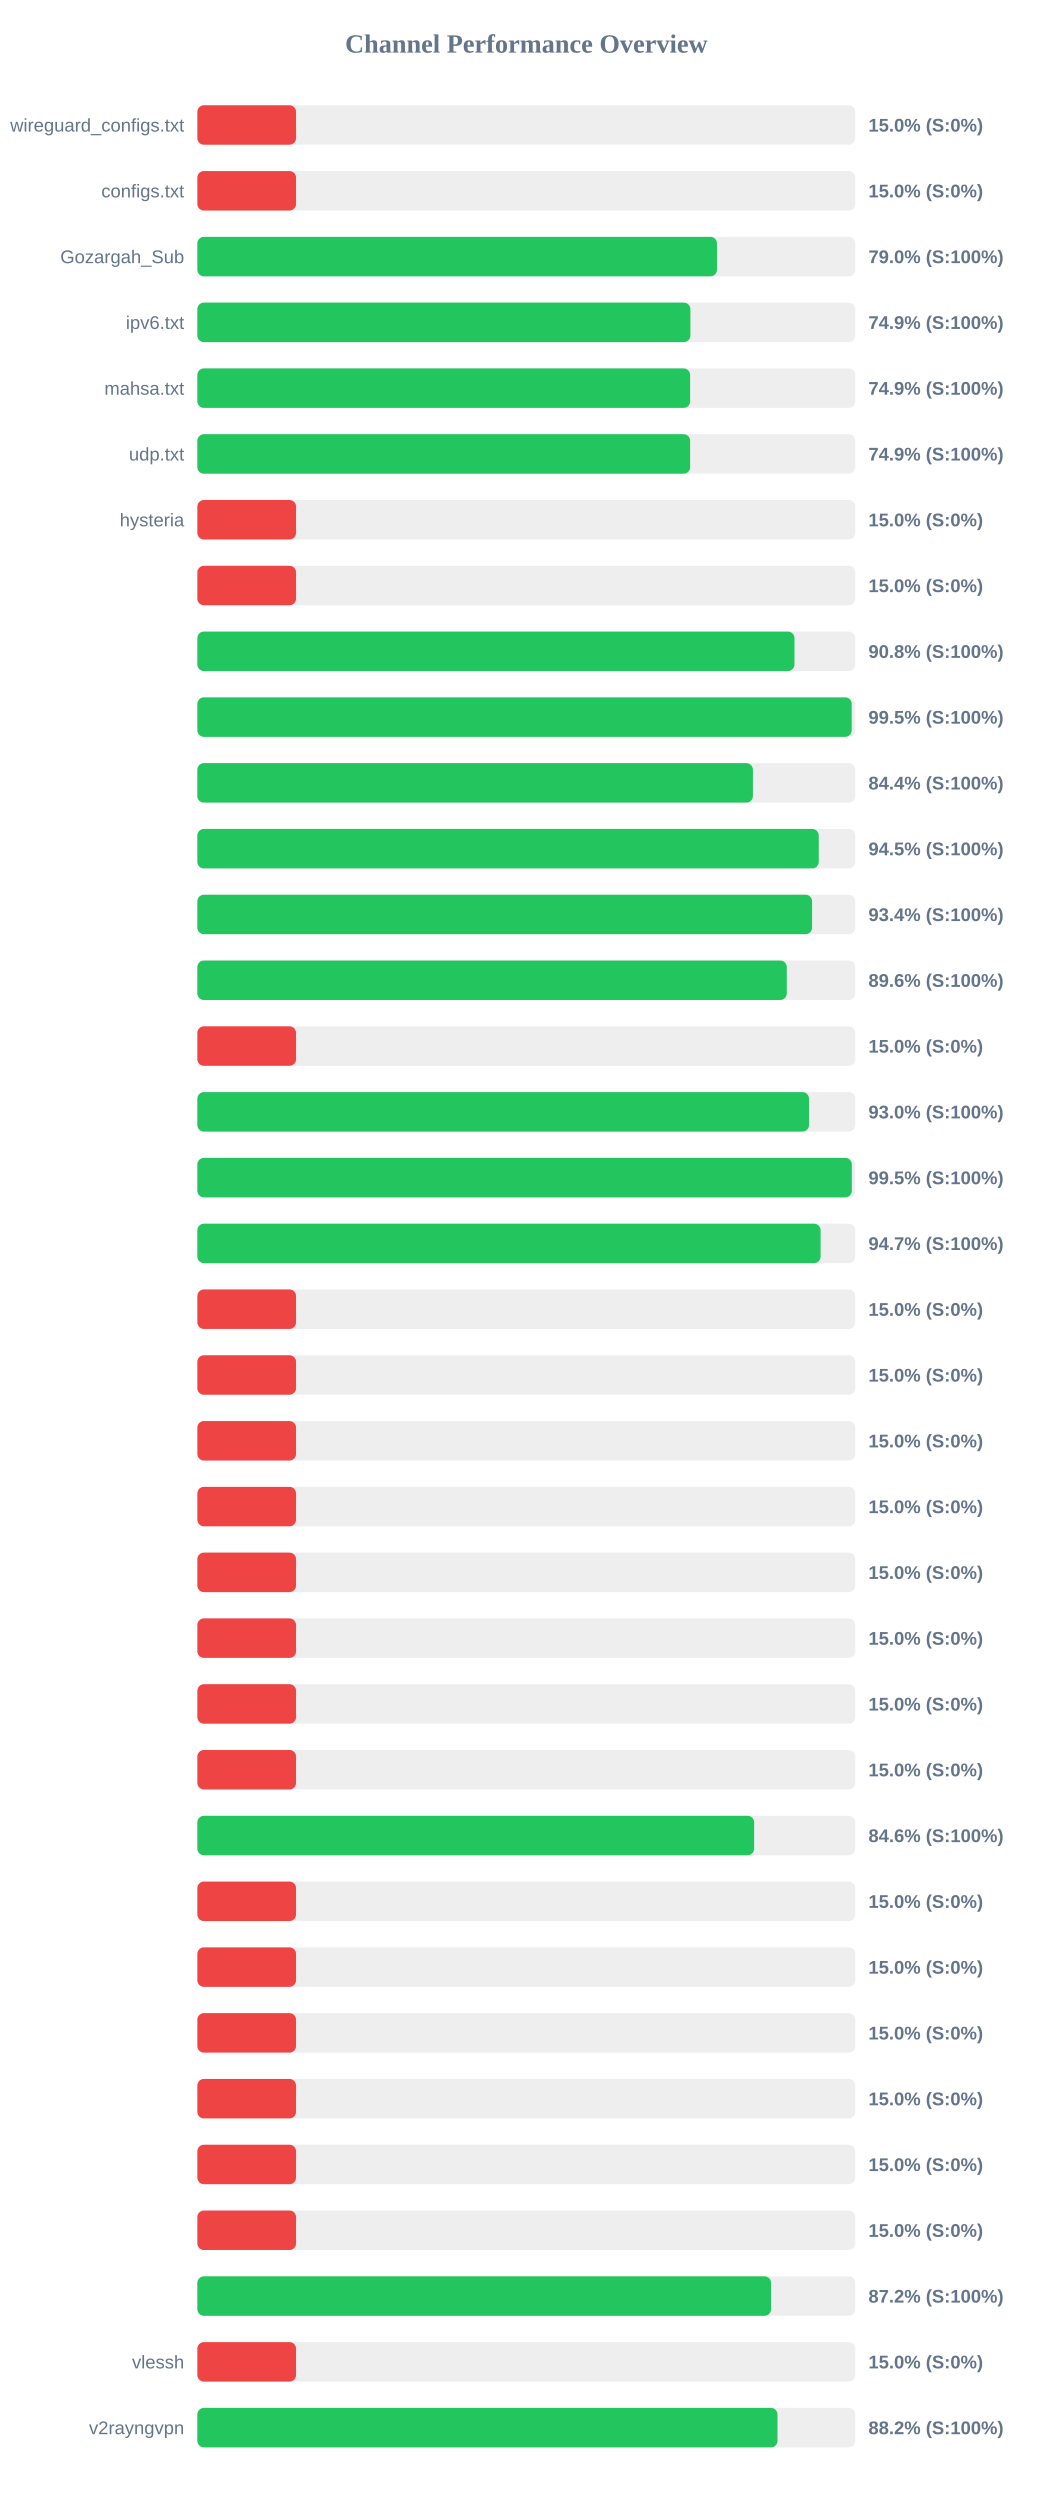
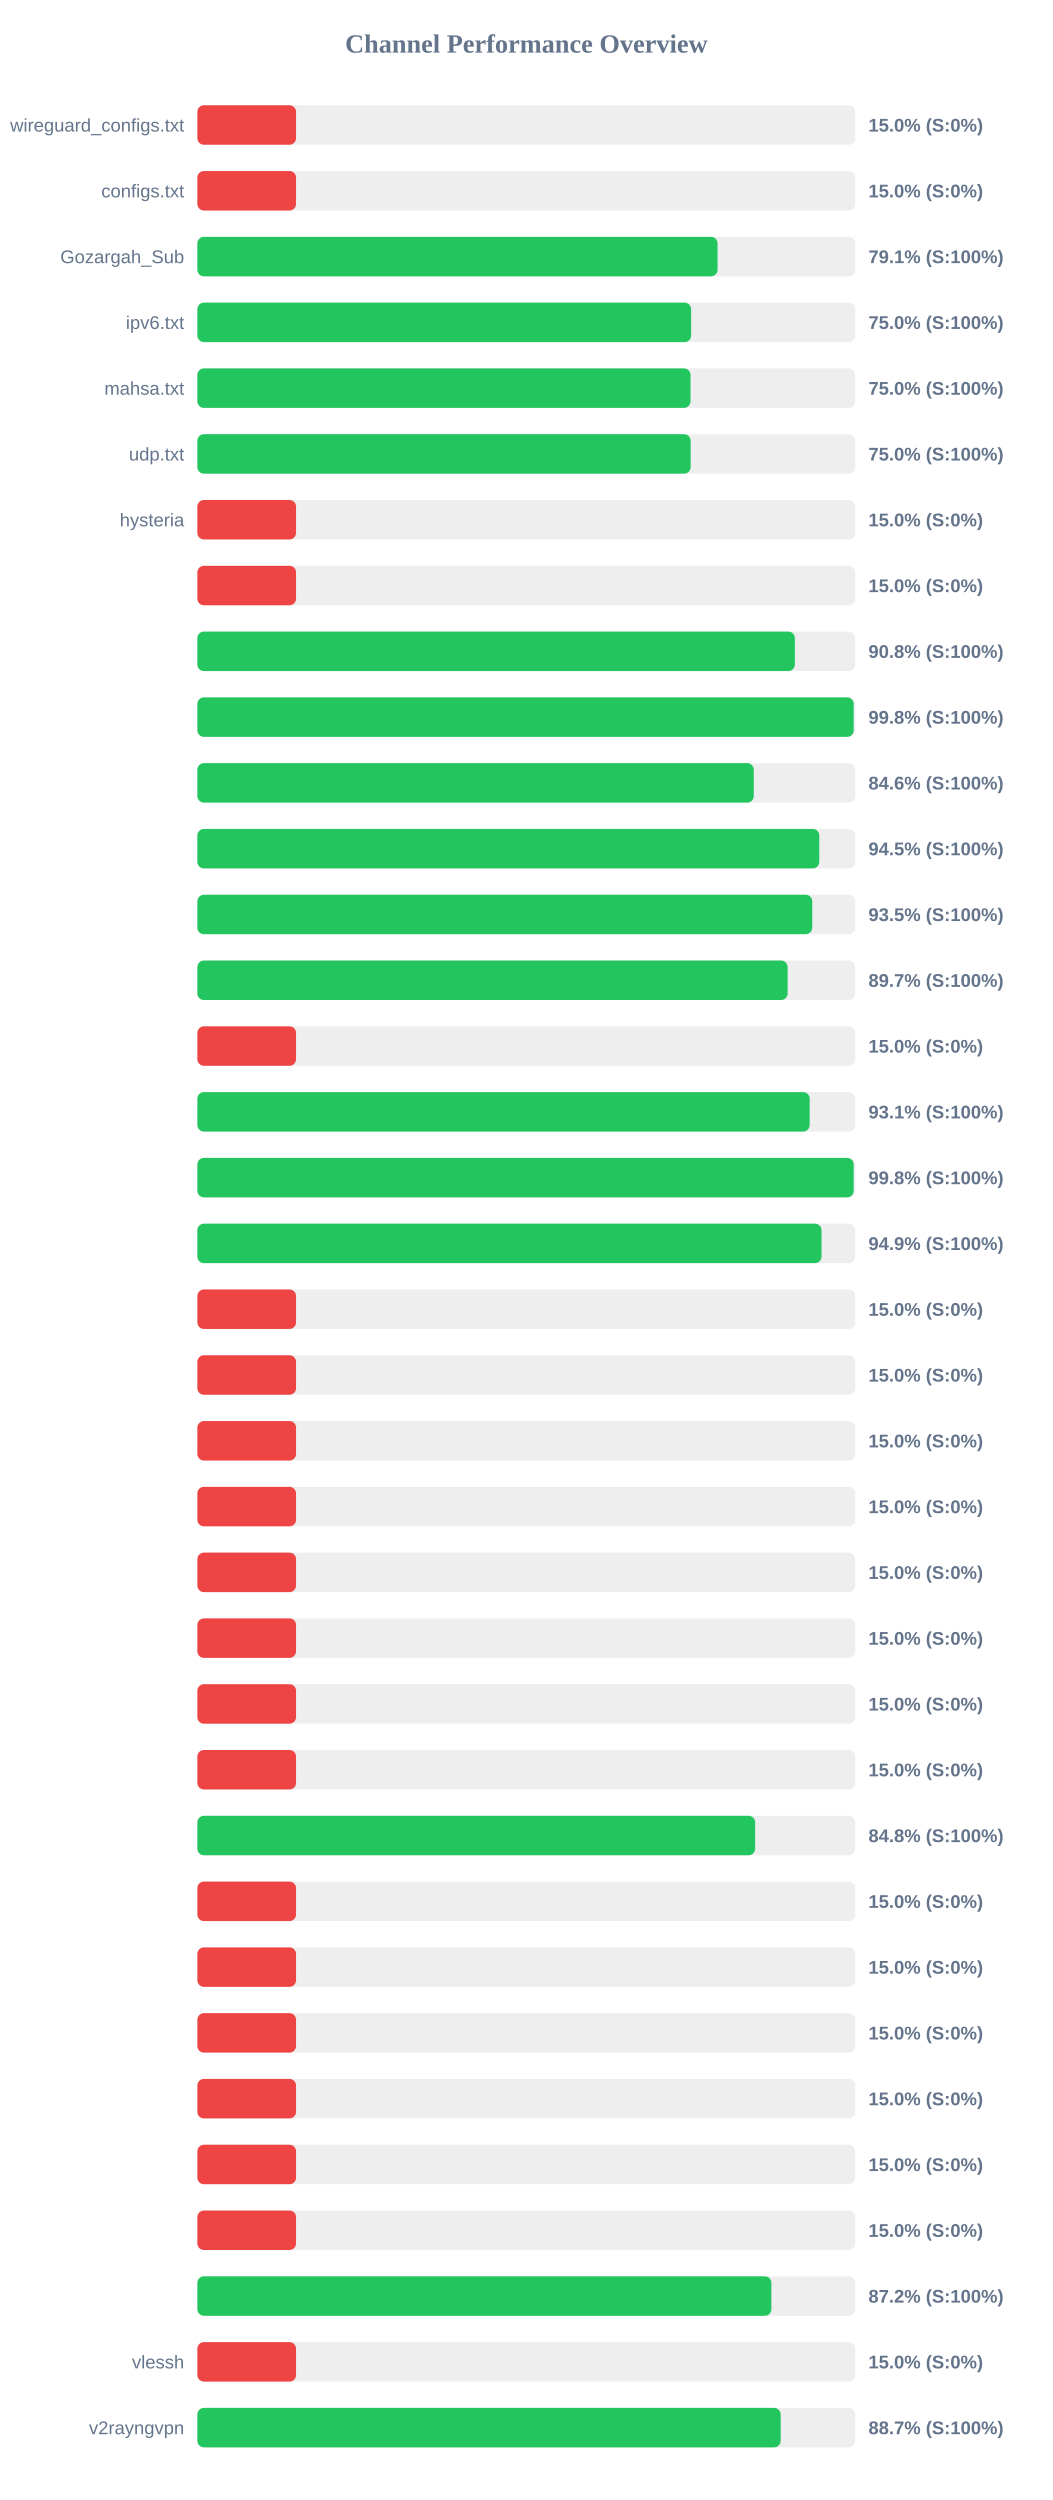
<svg xmlns="http://www.w3.org/2000/svg" width="800" height="1900" version="1.1">
  <style>
        .row { font: 14px Arial; fill: #64748b; }
        .score { font: bold 14px Arial; fill: #64748b; }
    </style>
  <text x="400" y="40" text-anchor="middle" font-size="20px" font-weight="bold" fill="#64748b">Channel Performance Overview</text>
  <rect x="150" y="80" width="500" height="30" fill="#eee" rx="5" />
  <rect x="150" y="80" width="75.0" height="30" fill="#ef4444" rx="5" />
  <text x="140" y="100" text-anchor="end" class="row">wireguard_configs.txt</text>
  <text x="660" y="100" text-anchor="start" class="score">15.0% (S:0%)</text>
  <rect x="150" y="130" width="500" height="30" fill="#eee" rx="5" />
  <rect x="150" y="130" width="75.0" height="30" fill="#ef4444" rx="5" />
  <text x="140" y="150" text-anchor="end" class="row">configs.txt</text>
  <text x="660" y="150" text-anchor="start" class="score">15.0% (S:0%)</text>
  <rect x="150" y="180" width="500" height="30" fill="#eee" rx="5" />
-   <rect x="150" y="180" width="394.9" height="30" fill="#22c55e" rx="5" />
+   <rect x="150" y="180" width="395.35" height="30" fill="#22c55e" rx="5" />
  <text x="140" y="200" text-anchor="end" class="row">Gozargah_Sub</text>
-   <text x="660" y="200" text-anchor="start" class="score">79.0% (S:100%)</text>
+   <text x="660" y="200" text-anchor="start" class="score">79.1% (S:100%)</text>
  <rect x="150" y="230" width="500" height="30" fill="#eee" rx="5" />
-   <rect x="150" y="230" width="374.7" height="30" fill="#22c55e" rx="5" />
+   <rect x="150" y="230" width="375.25" height="30" fill="#22c55e" rx="5" />
  <text x="140" y="250" text-anchor="end" class="row">ipv6.txt</text>
-   <text x="660" y="250" text-anchor="start" class="score">74.9% (S:100%)</text>
+   <text x="660" y="250" text-anchor="start" class="score">75.0% (S:100%)</text>
  <rect x="150" y="280" width="500" height="30" fill="#eee" rx="5" />
-   <rect x="150" y="280" width="374.5" height="30" fill="#22c55e" rx="5" />
+   <rect x="150" y="280" width="374.8" height="30" fill="#22c55e" rx="5" />
  <text x="140" y="300" text-anchor="end" class="row">mahsa.txt</text>
-   <text x="660" y="300" text-anchor="start" class="score">74.9% (S:100%)</text>
+   <text x="660" y="300" text-anchor="start" class="score">75.0% (S:100%)</text>
  <rect x="150" y="330" width="500" height="30" fill="#eee" rx="5" />
-   <rect x="150" y="330" width="374.5" height="30" fill="#22c55e" rx="5" />
+   <rect x="150" y="330" width="374.9" height="30" fill="#22c55e" rx="5" />
  <text x="140" y="350" text-anchor="end" class="row">udp.txt</text>
-   <text x="660" y="350" text-anchor="start" class="score">74.9% (S:100%)</text>
+   <text x="660" y="350" text-anchor="start" class="score">75.0% (S:100%)</text>
  <rect x="150" y="380" width="500" height="30" fill="#eee" rx="5" />
  <rect x="150" y="380" width="75.0" height="30" fill="#ef4444" rx="5" />
  <text x="140" y="400" text-anchor="end" class="row">hysteria</text>
  <text x="660" y="400" text-anchor="start" class="score">15.0% (S:0%)</text>
  <rect x="150" y="430" width="500" height="30" fill="#eee" rx="5" />
  <rect x="150" y="430" width="75.0" height="30" fill="#ef4444" rx="5" />
  <text x="140" y="450" text-anchor="end" class="row" />
  <text x="660" y="450" text-anchor="start" class="score">15.0% (S:0%)</text>
  <rect x="150" y="480" width="500" height="30" fill="#eee" rx="5" />
-   <rect x="150" y="480" width="453.8" height="30" fill="#22c55e" rx="5" />
+   <rect x="150" y="480" width="454.1" height="30" fill="#22c55e" rx="5" />
  <text x="140" y="500" text-anchor="end" class="row" />
  <text x="660" y="500" text-anchor="start" class="score">90.8% (S:100%)</text>
  <rect x="150" y="530" width="500" height="30" fill="#eee" rx="5" />
-   <rect x="150" y="530" width="497.3" height="30" fill="#22c55e" rx="5" />
+   <rect x="150" y="530" width="498.8" height="30" fill="#22c55e" rx="5" />
  <text x="140" y="550" text-anchor="end" class="row" />
-   <text x="660" y="550" text-anchor="start" class="score">99.5% (S:100%)</text>
+   <text x="660" y="550" text-anchor="start" class="score">99.8% (S:100%)</text>
  <rect x="150" y="580" width="500" height="30" fill="#eee" rx="5" />
-   <rect x="150" y="580" width="422.2" height="30" fill="#22c55e" rx="5" />
+   <rect x="150" y="580" width="422.85" height="30" fill="#22c55e" rx="5" />
  <text x="140" y="600" text-anchor="end" class="row" />
-   <text x="660" y="600" text-anchor="start" class="score">84.4% (S:100%)</text>
+   <text x="660" y="600" text-anchor="start" class="score">84.6% (S:100%)</text>
  <rect x="150" y="630" width="500" height="30" fill="#eee" rx="5" />
-   <rect x="150" y="630" width="472.25" height="30" fill="#22c55e" rx="5" />
+   <rect x="150" y="630" width="472.65" height="30" fill="#22c55e" rx="5" />
  <text x="140" y="650" text-anchor="end" class="row" />
  <text x="660" y="650" text-anchor="start" class="score">94.5% (S:100%)</text>
  <rect x="150" y="680" width="500" height="30" fill="#eee" rx="5" />
-   <rect x="150" y="680" width="467.2" height="30" fill="#22c55e" rx="5" />
+   <rect x="150" y="680" width="467.3" height="30" fill="#22c55e" rx="5" />
  <text x="140" y="700" text-anchor="end" class="row" />
-   <text x="660" y="700" text-anchor="start" class="score">93.4% (S:100%)</text>
+   <text x="660" y="700" text-anchor="start" class="score">93.5% (S:100%)</text>
  <rect x="150" y="730" width="500" height="30" fill="#eee" rx="5" />
-   <rect x="150" y="730" width="447.95" height="30" fill="#22c55e" rx="5" />
+   <rect x="150" y="730" width="448.6" height="30" fill="#22c55e" rx="5" />
  <text x="140" y="750" text-anchor="end" class="row" />
-   <text x="660" y="750" text-anchor="start" class="score">89.6% (S:100%)</text>
+   <text x="660" y="750" text-anchor="start" class="score">89.7% (S:100%)</text>
  <rect x="150" y="780" width="500" height="30" fill="#eee" rx="5" />
  <rect x="150" y="780" width="75.0" height="30" fill="#ef4444" rx="5" />
  <text x="140" y="800" text-anchor="end" class="row" />
  <text x="660" y="800" text-anchor="start" class="score">15.0% (S:0%)</text>
  <rect x="150" y="830" width="500" height="30" fill="#eee" rx="5" />
-   <rect x="150" y="830" width="464.85" height="30" fill="#22c55e" rx="5" />
+   <rect x="150" y="830" width="465.35" height="30" fill="#22c55e" rx="5" />
  <text x="140" y="850" text-anchor="end" class="row" />
-   <text x="660" y="850" text-anchor="start" class="score">93.0% (S:100%)</text>
+   <text x="660" y="850" text-anchor="start" class="score">93.1% (S:100%)</text>
  <rect x="150" y="880" width="500" height="30" fill="#eee" rx="5" />
-   <rect x="150" y="880" width="497.4" height="30" fill="#22c55e" rx="5" />
+   <rect x="150" y="880" width="498.8" height="30" fill="#22c55e" rx="5" />
  <text x="140" y="900" text-anchor="end" class="row" />
-   <text x="660" y="900" text-anchor="start" class="score">99.5% (S:100%)</text>
+   <text x="660" y="900" text-anchor="start" class="score">99.8% (S:100%)</text>
  <rect x="150" y="930" width="500" height="30" fill="#eee" rx="5" />
-   <rect x="150" y="930" width="473.65" height="30" fill="#22c55e" rx="5" />
+   <rect x="150" y="930" width="474.35" height="30" fill="#22c55e" rx="5" />
  <text x="140" y="950" text-anchor="end" class="row" />
-   <text x="660" y="950" text-anchor="start" class="score">94.7% (S:100%)</text>
+   <text x="660" y="950" text-anchor="start" class="score">94.9% (S:100%)</text>
  <rect x="150" y="980" width="500" height="30" fill="#eee" rx="5" />
  <rect x="150" y="980" width="75.0" height="30" fill="#ef4444" rx="5" />
  <text x="140" y="1000" text-anchor="end" class="row" />
  <text x="660" y="1000" text-anchor="start" class="score">15.0% (S:0%)</text>
  <rect x="150" y="1030" width="500" height="30" fill="#eee" rx="5" />
  <rect x="150" y="1030" width="75.0" height="30" fill="#ef4444" rx="5" />
  <text x="140" y="1050" text-anchor="end" class="row" />
  <text x="660" y="1050" text-anchor="start" class="score">15.0% (S:0%)</text>
  <rect x="150" y="1080" width="500" height="30" fill="#eee" rx="5" />
  <rect x="150" y="1080" width="75.0" height="30" fill="#ef4444" rx="5" />
  <text x="140" y="1100" text-anchor="end" class="row" />
  <text x="660" y="1100" text-anchor="start" class="score">15.0% (S:0%)</text>
  <rect x="150" y="1130" width="500" height="30" fill="#eee" rx="5" />
  <rect x="150" y="1130" width="75.0" height="30" fill="#ef4444" rx="5" />
  <text x="140" y="1150" text-anchor="end" class="row" />
  <text x="660" y="1150" text-anchor="start" class="score">15.0% (S:0%)</text>
  <rect x="150" y="1180" width="500" height="30" fill="#eee" rx="5" />
  <rect x="150" y="1180" width="75.0" height="30" fill="#ef4444" rx="5" />
  <text x="140" y="1200" text-anchor="end" class="row" />
  <text x="660" y="1200" text-anchor="start" class="score">15.0% (S:0%)</text>
  <rect x="150" y="1230" width="500" height="30" fill="#eee" rx="5" />
  <rect x="150" y="1230" width="75.0" height="30" fill="#ef4444" rx="5" />
  <text x="140" y="1250" text-anchor="end" class="row" />
  <text x="660" y="1250" text-anchor="start" class="score">15.0% (S:0%)</text>
  <rect x="150" y="1280" width="500" height="30" fill="#eee" rx="5" />
  <rect x="150" y="1280" width="75.0" height="30" fill="#ef4444" rx="5" />
  <text x="140" y="1300" text-anchor="end" class="row" />
  <text x="660" y="1300" text-anchor="start" class="score">15.0% (S:0%)</text>
  <rect x="150" y="1330" width="500" height="30" fill="#eee" rx="5" />
  <rect x="150" y="1330" width="75.0" height="30" fill="#ef4444" rx="5" />
  <text x="140" y="1350" text-anchor="end" class="row" />
  <text x="660" y="1350" text-anchor="start" class="score">15.0% (S:0%)</text>
  <rect x="150" y="1380" width="500" height="30" fill="#eee" rx="5" />
-   <rect x="150" y="1380" width="423.15" height="30" fill="#22c55e" rx="5" />
+   <rect x="150" y="1380" width="423.9" height="30" fill="#22c55e" rx="5" />
  <text x="140" y="1400" text-anchor="end" class="row" />
-   <text x="660" y="1400" text-anchor="start" class="score">84.6% (S:100%)</text>
+   <text x="660" y="1400" text-anchor="start" class="score">84.8% (S:100%)</text>
  <rect x="150" y="1430" width="500" height="30" fill="#eee" rx="5" />
  <rect x="150" y="1430" width="75.0" height="30" fill="#ef4444" rx="5" />
  <text x="140" y="1450" text-anchor="end" class="row" />
  <text x="660" y="1450" text-anchor="start" class="score">15.0% (S:0%)</text>
  <rect x="150" y="1480" width="500" height="30" fill="#eee" rx="5" />
  <rect x="150" y="1480" width="75.0" height="30" fill="#ef4444" rx="5" />
  <text x="140" y="1500" text-anchor="end" class="row" />
  <text x="660" y="1500" text-anchor="start" class="score">15.0% (S:0%)</text>
  <rect x="150" y="1530" width="500" height="30" fill="#eee" rx="5" />
  <rect x="150" y="1530" width="75.0" height="30" fill="#ef4444" rx="5" />
  <text x="140" y="1550" text-anchor="end" class="row" />
  <text x="660" y="1550" text-anchor="start" class="score">15.0% (S:0%)</text>
  <rect x="150" y="1580" width="500" height="30" fill="#eee" rx="5" />
  <rect x="150" y="1580" width="75.0" height="30" fill="#ef4444" rx="5" />
  <text x="140" y="1600" text-anchor="end" class="row" />
  <text x="660" y="1600" text-anchor="start" class="score">15.0% (S:0%)</text>
  <rect x="150" y="1630" width="500" height="30" fill="#eee" rx="5" />
  <rect x="150" y="1630" width="75.0" height="30" fill="#ef4444" rx="5" />
  <text x="140" y="1650" text-anchor="end" class="row" />
  <text x="660" y="1650" text-anchor="start" class="score">15.0% (S:0%)</text>
  <rect x="150" y="1680" width="500" height="30" fill="#eee" rx="5" />
  <rect x="150" y="1680" width="75.0" height="30" fill="#ef4444" rx="5" />
  <text x="140" y="1700" text-anchor="end" class="row" />
  <text x="660" y="1700" text-anchor="start" class="score">15.0% (S:0%)</text>
  <rect x="150" y="1730" width="500" height="30" fill="#eee" rx="5" />
-   <rect x="150" y="1730" width="436.0" height="30" fill="#22c55e" rx="5" />
+   <rect x="150" y="1730" width="436.25" height="30" fill="#22c55e" rx="5" />
  <text x="140" y="1750" text-anchor="end" class="row" />
  <text x="660" y="1750" text-anchor="start" class="score">87.2% (S:100%)</text>
  <rect x="150" y="1780" width="500" height="30" fill="#eee" rx="5" />
  <rect x="150" y="1780" width="75.0" height="30" fill="#ef4444" rx="5" />
  <text x="140" y="1800" text-anchor="end" class="row">vlessh</text>
  <text x="660" y="1800" text-anchor="start" class="score">15.0% (S:0%)</text>
  <rect x="150" y="1830" width="500" height="30" fill="#eee" rx="5" />
-   <rect x="150" y="1830" width="440.9" height="30" fill="#22c55e" rx="5" />
+   <rect x="150" y="1830" width="443.3" height="30" fill="#22c55e" rx="5" />
  <text x="140" y="1850" text-anchor="end" class="row">v2rayngvpn</text>
-   <text x="660" y="1850" text-anchor="start" class="score">88.2% (S:100%)</text>
+   <text x="660" y="1850" text-anchor="start" class="score">88.7% (S:100%)</text>
</svg>
